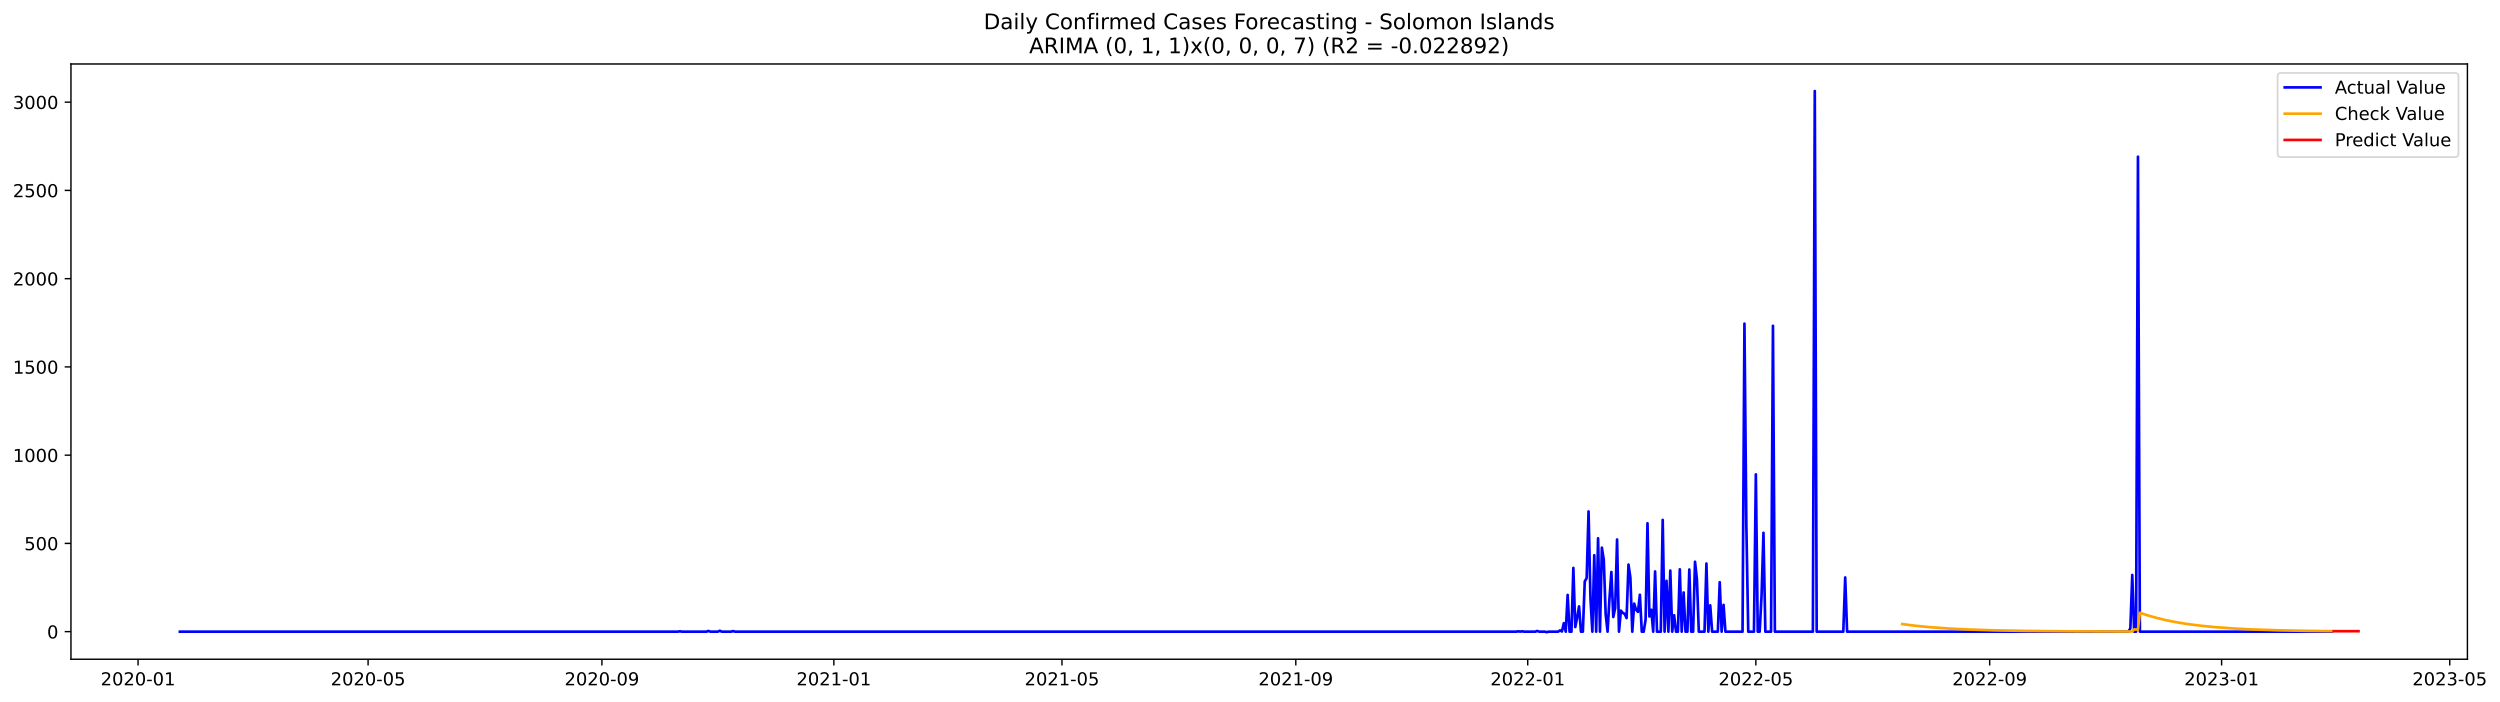
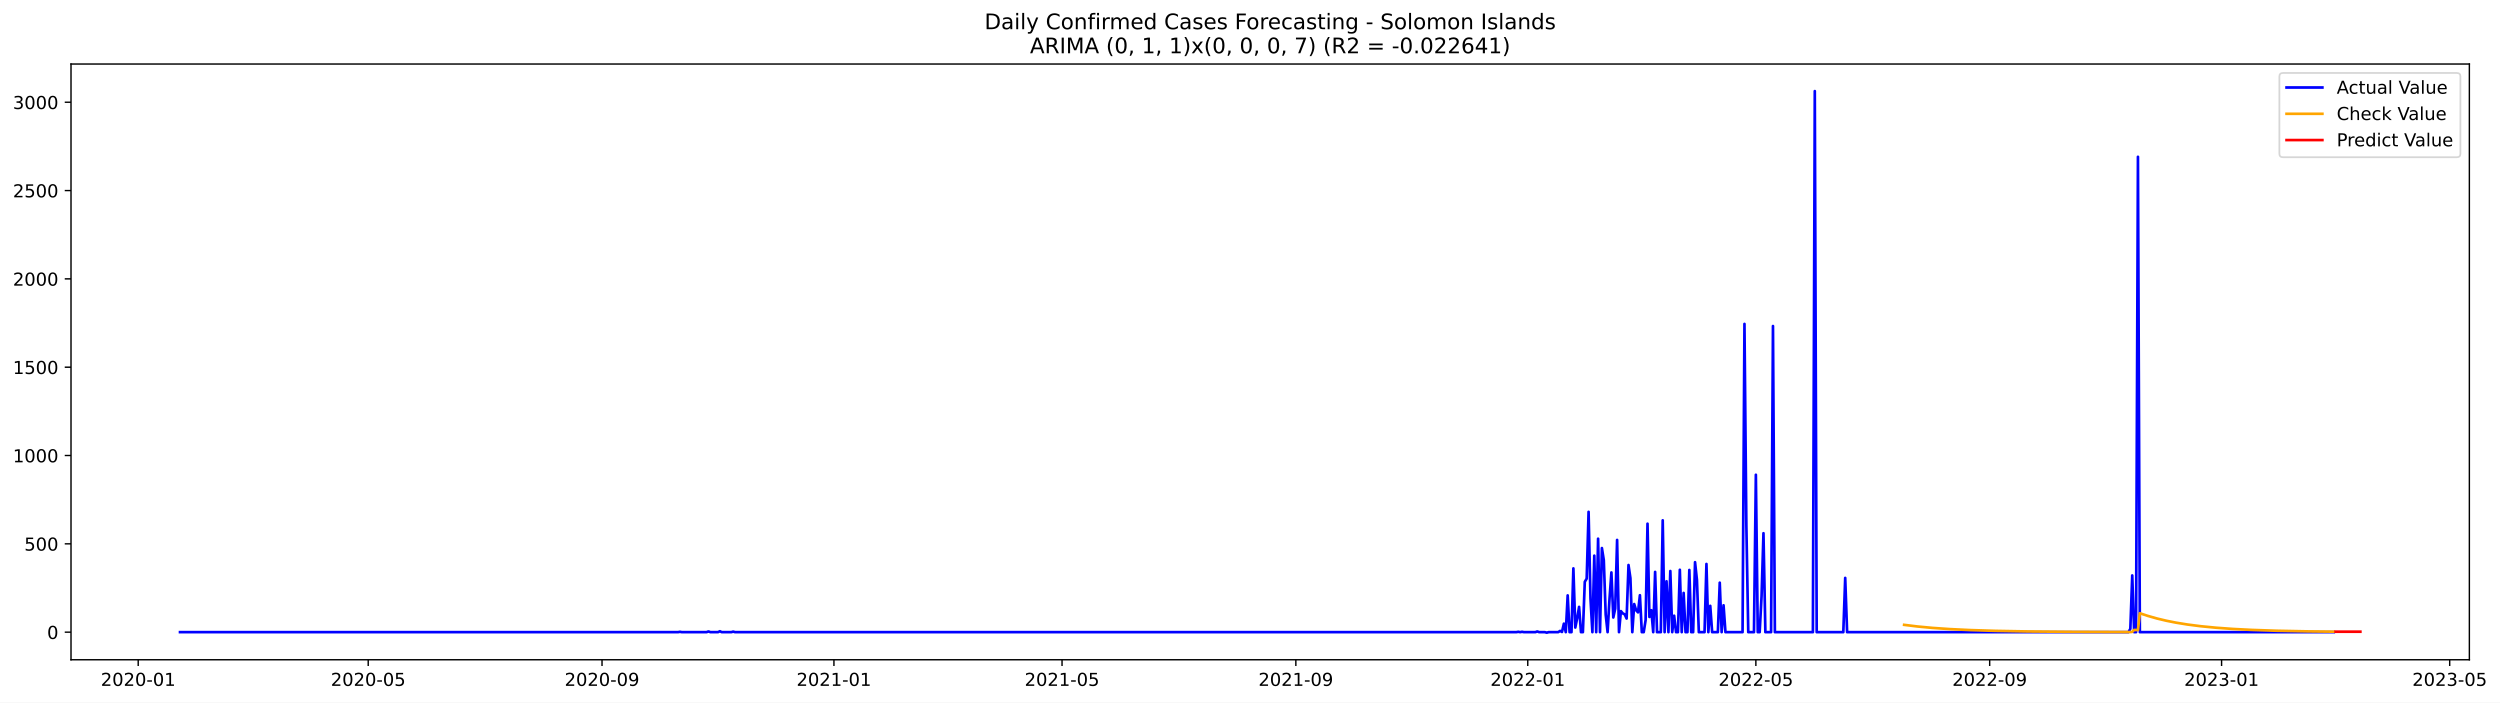
- <svg xmlns="http://www.w3.org/2000/svg" xmlns:xlink="http://www.w3.org/1999/xlink" width="1397.062pt" height="392.274pt" viewBox="0 0 1397.062 392.274" version="1.1">
+ <svg xmlns="http://www.w3.org/2000/svg" xmlns:xlink="http://www.w3.org/1999/xlink" width="1395.956pt" height="392.274pt" viewBox="0 0 1395.956 392.274" version="1.1">
  <defs>
    <style type="text/css">*{stroke-linejoin: round; stroke-linecap: butt}</style>
  </defs>
  <g id="figure_1">
    <g id="patch_1">
-       <path d="M 0 392.274  L 1397.062 392.274  L 1397.062 0  L 0 0  z " style="fill: #ffffff" />
+       <path d="M 0 392.274  L 1395.956 392.274  L 1395.956 0  L 0 0  z " style="fill: #ffffff" />
    </g>
    <g id="axes_1">
      <g id="patch_2">
        <path d="M 39.65 368.396  L 1378.85 368.396  L 1378.85 35.755  L 39.65 35.755  z " style="fill: #ffffff" />
      </g>
      <g id="matplotlib.axis_1">
        <g id="xtick_1">
          <g id="line2d_1">
            <defs>
-               <path id="mc59524f2d1" d="M 0 0  L 0 3.5  " style="stroke: #000000; stroke-width: 0.8" />
+               <path id="m1c6299127b" d="M 0 0  L 0 3.5  " style="stroke: #000000; stroke-width: 0.8" />
            </defs>
            <g>
-               <use xlink:href="#mc59524f2d1" x="77.151" y="368.396" style="stroke: #000000; stroke-width: 0.8" />
+               <use xlink:href="#m1c6299127b" x="77.171" y="368.396" style="stroke: #000000; stroke-width: 0.8" />
            </g>
          </g>
          <g id="text_1">
-             <g transform="translate(56.25959 382.9939)scale(0.1 -0.1)">
+             <g transform="translate(56.27997 382.9939)scale(0.1 -0.1)">
              <defs>
                <path id="DejaVuSans-32" d="M 1228 531  L 3431 531  L 3431 0  L 469 0  L 469 531  Q 828 903 1448 1529  Q 2069 2156 2228 2338  Q 2531 2678 2651 2914  Q 2772 3150 2772 3378  Q 2772 3750 2511 3984  Q 2250 4219 1831 4219  Q 1534 4219 1204 4116  Q 875 4013 500 3803  L 500 4441  Q 881 4594 1212 4672  Q 1544 4750 1819 4750  Q 2544 4750 2975 4387  Q 3406 4025 3406 3419  Q 3406 3131 3298 2873  Q 3191 2616 2906 2266  Q 2828 2175 2409 1742  Q 1991 1309 1228 531  z " transform="scale(0.015625)" />
                <path id="DejaVuSans-30" d="M 2034 4250  Q 1547 4250 1301 3770  Q 1056 3291 1056 2328  Q 1056 1369 1301 889  Q 1547 409 2034 409  Q 2525 409 2770 889  Q 3016 1369 3016 2328  Q 3016 3291 2770 3770  Q 2525 4250 2034 4250  z M 2034 4750  Q 2819 4750 3233 4129  Q 3647 3509 3647 2328  Q 3647 1150 3233 529  Q 2819 -91 2034 -91  Q 1250 -91 836 529  Q 422 1150 422 2328  Q 422 3509 836 4129  Q 1250 4750 2034 4750  z " transform="scale(0.015625)" />
                <path id="DejaVuSans-2d" d="M 313 2009  L 1997 2009  L 1997 1497  L 313 1497  L 313 2009  z " transform="scale(0.015625)" />
                <path id="DejaVuSans-31" d="M 794 531  L 1825 531  L 1825 4091  L 703 3866  L 703 4441  L 1819 4666  L 2450 4666  L 2450 531  L 3481 531  L 3481 0  L 794 0  L 794 531  z " transform="scale(0.015625)" />
              </defs>
              <use xlink:href="#DejaVuSans-32" />
              <use xlink:href="#DejaVuSans-30" x="63.623" />
              <use xlink:href="#DejaVuSans-32" x="127.246" />
              <use xlink:href="#DejaVuSans-30" x="190.869" />
              <use xlink:href="#DejaVuSans-2d" x="254.492" />
              <use xlink:href="#DejaVuSans-30" x="290.576" />
              <use xlink:href="#DejaVuSans-31" x="354.199" />
            </g>
          </g>
        </g>
        <g id="xtick_2">
          <g id="line2d_2">
            <g>
-               <use xlink:href="#mc59524f2d1" x="205.696" y="368.396" style="stroke: #000000; stroke-width: 0.8" />
+               <use xlink:href="#m1c6299127b" x="205.604" y="368.396" style="stroke: #000000; stroke-width: 0.8" />
            </g>
          </g>
          <g id="text_2">
-             <g transform="translate(184.8041 382.9939)scale(0.1 -0.1)">
+             <g transform="translate(184.7124 382.9939)scale(0.1 -0.1)">
              <defs>
                <path id="DejaVuSans-35" d="M 691 4666  L 3169 4666  L 3169 4134  L 1269 4134  L 1269 2991  Q 1406 3038 1543 3061  Q 1681 3084 1819 3084  Q 2600 3084 3056 2656  Q 3513 2228 3513 1497  Q 3513 744 3044 326  Q 2575 -91 1722 -91  Q 1428 -91 1123 -41  Q 819 9 494 109  L 494 744  Q 775 591 1075 516  Q 1375 441 1709 441  Q 2250 441 2565 725  Q 2881 1009 2881 1497  Q 2881 1984 2565 2268  Q 2250 2553 1709 2553  Q 1456 2553 1204 2497  Q 953 2441 691 2322  L 691 4666  z " transform="scale(0.015625)" />
              </defs>
              <use xlink:href="#DejaVuSans-32" />
              <use xlink:href="#DejaVuSans-30" x="63.623" />
              <use xlink:href="#DejaVuSans-32" x="127.246" />
              <use xlink:href="#DejaVuSans-30" x="190.869" />
              <use xlink:href="#DejaVuSans-2d" x="254.492" />
              <use xlink:href="#DejaVuSans-30" x="290.576" />
              <use xlink:href="#DejaVuSans-35" x="354.199" />
            </g>
          </g>
        </g>
        <g id="xtick_3">
          <g id="line2d_3">
            <g>
-               <use xlink:href="#mc59524f2d1" x="336.365" y="368.396" style="stroke: #000000; stroke-width: 0.8" />
+               <use xlink:href="#m1c6299127b" x="336.159" y="368.396" style="stroke: #000000; stroke-width: 0.8" />
            </g>
          </g>
          <g id="text_3">
-             <g transform="translate(315.4733 382.9939)scale(0.1 -0.1)">
+             <g transform="translate(315.2677 382.9939)scale(0.1 -0.1)">
              <defs>
                <path id="DejaVuSans-39" d="M 703 97  L 703 672  Q 941 559 1184 500  Q 1428 441 1663 441  Q 2288 441 2617 861  Q 2947 1281 2994 2138  Q 2813 1869 2534 1725  Q 2256 1581 1919 1581  Q 1219 1581 811 2004  Q 403 2428 403 3163  Q 403 3881 828 4315  Q 1253 4750 1959 4750  Q 2769 4750 3195 4129  Q 3622 3509 3622 2328  Q 3622 1225 3098 567  Q 2575 -91 1691 -91  Q 1453 -91 1209 -44  Q 966 3 703 97  z M 1959 2075  Q 2384 2075 2632 2365  Q 2881 2656 2881 3163  Q 2881 3666 2632 3958  Q 2384 4250 1959 4250  Q 1534 4250 1286 3958  Q 1038 3666 1038 3163  Q 1038 2656 1286 2365  Q 1534 2075 1959 2075  z " transform="scale(0.015625)" />
              </defs>
              <use xlink:href="#DejaVuSans-32" />
              <use xlink:href="#DejaVuSans-30" x="63.623" />
              <use xlink:href="#DejaVuSans-32" x="127.246" />
              <use xlink:href="#DejaVuSans-30" x="190.869" />
              <use xlink:href="#DejaVuSans-2d" x="254.492" />
              <use xlink:href="#DejaVuSans-30" x="290.576" />
              <use xlink:href="#DejaVuSans-39" x="354.199" />
            </g>
          </g>
        </g>
        <g id="xtick_4">
          <g id="line2d_4">
            <g>
-               <use xlink:href="#mc59524f2d1" x="465.972" y="368.396" style="stroke: #000000; stroke-width: 0.8" />
+               <use xlink:href="#m1c6299127b" x="465.653" y="368.396" style="stroke: #000000; stroke-width: 0.8" />
            </g>
          </g>
          <g id="text_4">
-             <g transform="translate(445.0802 382.9939)scale(0.1 -0.1)">
+             <g transform="translate(444.7615 382.9939)scale(0.1 -0.1)">
              <use xlink:href="#DejaVuSans-32" />
              <use xlink:href="#DejaVuSans-30" x="63.623" />
              <use xlink:href="#DejaVuSans-32" x="127.246" />
              <use xlink:href="#DejaVuSans-31" x="190.869" />
              <use xlink:href="#DejaVuSans-2d" x="254.492" />
              <use xlink:href="#DejaVuSans-30" x="290.576" />
              <use xlink:href="#DejaVuSans-31" x="354.199" />
            </g>
          </g>
        </g>
        <g id="xtick_5">
          <g id="line2d_5">
            <g>
-               <use xlink:href="#mc59524f2d1" x="593.454" y="368.396" style="stroke: #000000; stroke-width: 0.8" />
+               <use xlink:href="#m1c6299127b" x="593.024" y="368.396" style="stroke: #000000; stroke-width: 0.8" />
            </g>
          </g>
          <g id="text_5">
-             <g transform="translate(572.5623 382.9939)scale(0.1 -0.1)">
+             <g transform="translate(572.1326 382.9939)scale(0.1 -0.1)">
              <use xlink:href="#DejaVuSans-32" />
              <use xlink:href="#DejaVuSans-30" x="63.623" />
              <use xlink:href="#DejaVuSans-32" x="127.246" />
              <use xlink:href="#DejaVuSans-31" x="190.869" />
              <use xlink:href="#DejaVuSans-2d" x="254.492" />
              <use xlink:href="#DejaVuSans-30" x="290.576" />
              <use xlink:href="#DejaVuSans-35" x="354.199" />
            </g>
          </g>
        </g>
        <g id="xtick_6">
          <g id="line2d_6">
            <g>
-               <use xlink:href="#mc59524f2d1" x="724.123" y="368.396" style="stroke: #000000; stroke-width: 0.8" />
+               <use xlink:href="#m1c6299127b" x="723.579" y="368.396" style="stroke: #000000; stroke-width: 0.8" />
            </g>
          </g>
          <g id="text_6">
-             <g transform="translate(703.2315 382.9939)scale(0.1 -0.1)">
+             <g transform="translate(702.6878 382.9939)scale(0.1 -0.1)">
              <use xlink:href="#DejaVuSans-32" />
              <use xlink:href="#DejaVuSans-30" x="63.623" />
              <use xlink:href="#DejaVuSans-32" x="127.246" />
              <use xlink:href="#DejaVuSans-31" x="190.869" />
              <use xlink:href="#DejaVuSans-2d" x="254.492" />
              <use xlink:href="#DejaVuSans-30" x="290.576" />
              <use xlink:href="#DejaVuSans-39" x="354.199" />
            </g>
          </g>
        </g>
        <g id="xtick_7">
          <g id="line2d_7">
            <g>
-               <use xlink:href="#mc59524f2d1" x="853.73" y="368.396" style="stroke: #000000; stroke-width: 0.8" />
+               <use xlink:href="#m1c6299127b" x="853.073" y="368.396" style="stroke: #000000; stroke-width: 0.8" />
            </g>
          </g>
          <g id="text_7">
-             <g transform="translate(832.8384 382.9939)scale(0.1 -0.1)">
+             <g transform="translate(832.1817 382.9939)scale(0.1 -0.1)">
              <use xlink:href="#DejaVuSans-32" />
              <use xlink:href="#DejaVuSans-30" x="63.623" />
              <use xlink:href="#DejaVuSans-32" x="127.246" />
              <use xlink:href="#DejaVuSans-32" x="190.869" />
              <use xlink:href="#DejaVuSans-2d" x="254.492" />
              <use xlink:href="#DejaVuSans-30" x="290.576" />
              <use xlink:href="#DejaVuSans-31" x="354.199" />
            </g>
          </g>
        </g>
        <g id="xtick_8">
          <g id="line2d_8">
            <g>
-               <use xlink:href="#mc59524f2d1" x="981.212" y="368.396" style="stroke: #000000; stroke-width: 0.8" />
+               <use xlink:href="#m1c6299127b" x="980.444" y="368.396" style="stroke: #000000; stroke-width: 0.8" />
            </g>
          </g>
          <g id="text_8">
-             <g transform="translate(960.3205 382.9939)scale(0.1 -0.1)">
+             <g transform="translate(959.5527 382.9939)scale(0.1 -0.1)">
              <use xlink:href="#DejaVuSans-32" />
              <use xlink:href="#DejaVuSans-30" x="63.623" />
              <use xlink:href="#DejaVuSans-32" x="127.246" />
              <use xlink:href="#DejaVuSans-32" x="190.869" />
              <use xlink:href="#DejaVuSans-2d" x="254.492" />
              <use xlink:href="#DejaVuSans-30" x="290.576" />
              <use xlink:href="#DejaVuSans-35" x="354.199" />
            </g>
          </g>
        </g>
        <g id="xtick_9">
          <g id="line2d_9">
            <g>
-               <use xlink:href="#mc59524f2d1" x="1111.881" y="368.396" style="stroke: #000000; stroke-width: 0.8" />
+               <use xlink:href="#m1c6299127b" x="1110.999" y="368.396" style="stroke: #000000; stroke-width: 0.8" />
            </g>
          </g>
          <g id="text_9">
-             <g transform="translate(1090.99 382.9939)scale(0.1 -0.1)">
+             <g transform="translate(1090.108 382.9939)scale(0.1 -0.1)">
              <use xlink:href="#DejaVuSans-32" />
              <use xlink:href="#DejaVuSans-30" x="63.623" />
              <use xlink:href="#DejaVuSans-32" x="127.246" />
              <use xlink:href="#DejaVuSans-32" x="190.869" />
              <use xlink:href="#DejaVuSans-2d" x="254.492" />
              <use xlink:href="#DejaVuSans-30" x="290.576" />
              <use xlink:href="#DejaVuSans-39" x="354.199" />
            </g>
          </g>
        </g>
        <g id="xtick_10">
          <g id="line2d_10">
            <g>
-               <use xlink:href="#mc59524f2d1" x="1241.488" y="368.396" style="stroke: #000000; stroke-width: 0.8" />
+               <use xlink:href="#m1c6299127b" x="1240.493" y="368.396" style="stroke: #000000; stroke-width: 0.8" />
            </g>
          </g>
          <g id="text_10">
-             <g transform="translate(1220.597 382.9939)scale(0.1 -0.1)">
+             <g transform="translate(1219.602 382.9939)scale(0.1 -0.1)">
              <defs>
                <path id="DejaVuSans-33" d="M 2597 2516  Q 3050 2419 3304 2112  Q 3559 1806 3559 1356  Q 3559 666 3084 287  Q 2609 -91 1734 -91  Q 1441 -91 1130 -33  Q 819 25 488 141  L 488 750  Q 750 597 1062 519  Q 1375 441 1716 441  Q 2309 441 2620 675  Q 2931 909 2931 1356  Q 2931 1769 2642 2001  Q 2353 2234 1838 2234  L 1294 2234  L 1294 2753  L 1863 2753  Q 2328 2753 2575 2939  Q 2822 3125 2822 3475  Q 2822 3834 2567 4026  Q 2313 4219 1838 4219  Q 1578 4219 1281 4162  Q 984 4106 628 3988  L 628 4550  Q 988 4650 1302 4700  Q 1616 4750 1894 4750  Q 2613 4750 3031 4423  Q 3450 4097 3450 3541  Q 3450 3153 3228 2886  Q 3006 2619 2597 2516  z " transform="scale(0.015625)" />
              </defs>
              <use xlink:href="#DejaVuSans-32" />
              <use xlink:href="#DejaVuSans-30" x="63.623" />
              <use xlink:href="#DejaVuSans-32" x="127.246" />
              <use xlink:href="#DejaVuSans-33" x="190.869" />
              <use xlink:href="#DejaVuSans-2d" x="254.492" />
              <use xlink:href="#DejaVuSans-30" x="290.576" />
              <use xlink:href="#DejaVuSans-31" x="354.199" />
            </g>
          </g>
        </g>
        <g id="xtick_11">
          <g id="line2d_11">
            <g>
-               <use xlink:href="#mc59524f2d1" x="1368.97" y="368.396" style="stroke: #000000; stroke-width: 0.8" />
+               <use xlink:href="#m1c6299127b" x="1367.864" y="368.396" style="stroke: #000000; stroke-width: 0.8" />
            </g>
          </g>
          <g id="text_11">
-             <g transform="translate(1348.079 382.9939)scale(0.1 -0.1)">
+             <g transform="translate(1346.973 382.9939)scale(0.1 -0.1)">
              <use xlink:href="#DejaVuSans-32" />
              <use xlink:href="#DejaVuSans-30" x="63.623" />
              <use xlink:href="#DejaVuSans-32" x="127.246" />
              <use xlink:href="#DejaVuSans-33" x="190.869" />
              <use xlink:href="#DejaVuSans-2d" x="254.492" />
              <use xlink:href="#DejaVuSans-30" x="290.576" />
              <use xlink:href="#DejaVuSans-35" x="354.199" />
            </g>
          </g>
        </g>
      </g>
      <g id="matplotlib.axis_2">
        <g id="ytick_1">
          <g id="line2d_12">
            <defs>
-               <path id="m72dc8bb7c4" d="M 0 0  L -3.5 0  " style="stroke: #000000; stroke-width: 0.8" />
+               <path id="md709bc2397" d="M 0 0  L -3.5 0  " style="stroke: #000000; stroke-width: 0.8" />
            </defs>
            <g>
-               <use xlink:href="#m72dc8bb7c4" x="39.65" y="352.98" style="stroke: #000000; stroke-width: 0.8" />
+               <use xlink:href="#md709bc2397" x="39.65" y="352.98" style="stroke: #000000; stroke-width: 0.8" />
            </g>
          </g>
          <g id="text_12">
            <g transform="translate(26.2875 356.7788)scale(0.1 -0.1)">
              <use xlink:href="#DejaVuSans-30" />
            </g>
          </g>
        </g>
        <g id="ytick_2">
          <g id="line2d_13">
            <g>
-               <use xlink:href="#m72dc8bb7c4" x="39.65" y="303.665" style="stroke: #000000; stroke-width: 0.8" />
+               <use xlink:href="#md709bc2397" x="39.65" y="303.665" style="stroke: #000000; stroke-width: 0.8" />
            </g>
          </g>
          <g id="text_13">
            <g transform="translate(13.5625 307.4638)scale(0.1 -0.1)">
              <use xlink:href="#DejaVuSans-35" />
              <use xlink:href="#DejaVuSans-30" x="63.623" />
              <use xlink:href="#DejaVuSans-30" x="127.246" />
            </g>
          </g>
        </g>
        <g id="ytick_3">
          <g id="line2d_14">
            <g>
-               <use xlink:href="#m72dc8bb7c4" x="39.65" y="254.349" style="stroke: #000000; stroke-width: 0.8" />
+               <use xlink:href="#md709bc2397" x="39.65" y="254.349" style="stroke: #000000; stroke-width: 0.8" />
            </g>
          </g>
          <g id="text_14">
            <g transform="translate(7.2 258.1487)scale(0.1 -0.1)">
              <use xlink:href="#DejaVuSans-31" />
              <use xlink:href="#DejaVuSans-30" x="63.623" />
              <use xlink:href="#DejaVuSans-30" x="127.246" />
              <use xlink:href="#DejaVuSans-30" x="190.869" />
            </g>
          </g>
        </g>
        <g id="ytick_4">
          <g id="line2d_15">
            <g>
-               <use xlink:href="#m72dc8bb7c4" x="39.65" y="205.034" style="stroke: #000000; stroke-width: 0.8" />
+               <use xlink:href="#md709bc2397" x="39.65" y="205.034" style="stroke: #000000; stroke-width: 0.8" />
            </g>
          </g>
          <g id="text_15">
            <g transform="translate(7.2 208.8336)scale(0.1 -0.1)">
              <use xlink:href="#DejaVuSans-31" />
              <use xlink:href="#DejaVuSans-35" x="63.623" />
              <use xlink:href="#DejaVuSans-30" x="127.246" />
              <use xlink:href="#DejaVuSans-30" x="190.869" />
            </g>
          </g>
        </g>
        <g id="ytick_5">
          <g id="line2d_16">
            <g>
-               <use xlink:href="#m72dc8bb7c4" x="39.65" y="155.719" style="stroke: #000000; stroke-width: 0.8" />
+               <use xlink:href="#md709bc2397" x="39.65" y="155.719" style="stroke: #000000; stroke-width: 0.8" />
            </g>
          </g>
          <g id="text_16">
            <g transform="translate(7.2 159.5186)scale(0.1 -0.1)">
              <use xlink:href="#DejaVuSans-32" />
              <use xlink:href="#DejaVuSans-30" x="63.623" />
              <use xlink:href="#DejaVuSans-30" x="127.246" />
              <use xlink:href="#DejaVuSans-30" x="190.869" />
            </g>
          </g>
        </g>
        <g id="ytick_6">
          <g id="line2d_17">
            <g>
-               <use xlink:href="#m72dc8bb7c4" x="39.65" y="106.404" style="stroke: #000000; stroke-width: 0.8" />
+               <use xlink:href="#md709bc2397" x="39.65" y="106.404" style="stroke: #000000; stroke-width: 0.8" />
            </g>
          </g>
          <g id="text_17">
            <g transform="translate(7.2 110.2035)scale(0.1 -0.1)">
              <use xlink:href="#DejaVuSans-32" />
              <use xlink:href="#DejaVuSans-35" x="63.623" />
              <use xlink:href="#DejaVuSans-30" x="127.246" />
              <use xlink:href="#DejaVuSans-30" x="190.869" />
            </g>
          </g>
        </g>
        <g id="ytick_7">
          <g id="line2d_18">
            <g>
-               <use xlink:href="#m72dc8bb7c4" x="39.65" y="57.089" style="stroke: #000000; stroke-width: 0.8" />
+               <use xlink:href="#md709bc2397" x="39.65" y="57.089" style="stroke: #000000; stroke-width: 0.8" />
            </g>
          </g>
          <g id="text_18">
            <g transform="translate(7.2 60.88842)scale(0.1 -0.1)">
              <use xlink:href="#DejaVuSans-33" />
              <use xlink:href="#DejaVuSans-30" x="63.623" />
              <use xlink:href="#DejaVuSans-30" x="127.246" />
              <use xlink:href="#DejaVuSans-30" x="190.869" />
            </g>
          </g>
        </g>
      </g>
      <g id="line2d_19">
-         <path d="M 100.523 352.98  L 378.859 352.98  L 379.921 352.782  L 380.983 352.98  L 394.794 352.98  L 395.856 352.585  L 396.919 352.98  L 401.168 352.98  L 402.23 352.486  L 403.293 352.98  L 408.605 352.98  L 409.667 352.684  L 410.729 352.98  L 847.356 352.98  L 848.418 352.782  L 849.48 352.98  L 850.543 352.782  L 851.605 352.98  L 857.979 352.98  L 859.042 352.585  L 860.104 352.98  L 863.291 352.98  L 864.353 353.276  L 865.416 352.98  L 870.727 352.98  L 871.79 352.289  L 872.852 352.881  L 873.914 348.245  L 874.977 352.98  L 876.039 332.465  L 877.101 352.98  L 878.164 352.98  L 879.226 317.374  L 880.289 350.415  L 881.351 345.188  L 882.413 338.875  L 883.476 352.98  L 884.538 352.98  L 885.6 324.87  L 886.663 323.095  L 887.725 285.812  L 888.787 334.24  L 889.85 352.98  L 890.912 310.273  L 891.974 352.98  L 893.037 300.804  L 894.099 352.98  L 895.161 306.032  L 896.224 312.739  L 897.286 343.215  L 898.349 352.98  L 899.411 334.536  L 900.473 319.643  L 901.536 344.793  L 902.598 339.862  L 903.66 301.495  L 904.723 352.98  L 905.785 341.243  L 906.847 342.525  L 907.91 343.018  L 908.972 345.385  L 910.034 315.5  L 911.097 322.799  L 912.159 352.98  L 913.221 337.297  L 914.284 340.749  L 915.346 341.933  L 916.408 332.366  L 917.471 352.98  L 918.533 352.98  L 919.596 346.273  L 920.658 292.421  L 921.72 344.497  L 922.783 340.749  L 923.845 352.98  L 924.907 319.347  L 925.97 352.98  L 928.094 352.98  L 929.157 290.547  L 930.219 352.98  L 931.281 324.574  L 932.344 352.98  L 933.406 318.854  L 934.468 352.98  L 935.531 343.807  L 936.593 352.98  L 937.656 352.98  L 938.718 318.163  L 939.78 352.98  L 940.843 331.084  L 941.905 352.98  L 942.967 352.98  L 944.03 318.262  L 945.092 352.98  L 946.154 352.98  L 947.217 313.922  L 948.279 323.785  L 949.341 352.98  L 952.528 352.98  L 953.591 314.908  L 954.653 352.98  L 955.715 338.284  L 956.778 352.98  L 959.965 352.98  L 961.027 325.363  L 962.09 352.98  L 963.152 337.988  L 964.214 352.98  L 973.775 352.98  L 974.838 180.87  L 975.9 293.407  L 976.963 352.98  L 980.15 352.98  L 981.212 265.1  L 982.274 352.98  L 983.337 352.98  L 984.399 332.859  L 985.461 297.747  L 986.524 352.98  L 989.711 352.98  L 990.773 182.054  L 991.835 352.98  L 1013.082 352.98  L 1014.145 50.876  L 1015.207 352.98  L 1030.08 352.98  L 1031.142 322.7  L 1032.205 352.98  L 1189.433 352.98  L 1190.495 351.106  L 1191.557 321.319  L 1192.62 352.98  L 1193.682 352.98  L 1194.745 87.566  L 1195.807 352.98  L 1303.104 352.98  L 1303.104 352.98  " clip-path="url(#p3971e396db)" style="fill: none; stroke: #0000ff; stroke-width: 1.5; stroke-linecap: square" />
+         <path d="M 100.523 352.98  L 378.616 352.98  L 379.678 352.782  L 380.739 352.98  L 394.537 352.98  L 395.599 352.585  L 396.66 352.98  L 400.906 352.98  L 401.967 352.486  L 403.029 352.98  L 408.336 352.98  L 409.397 352.684  L 410.459 352.98  L 846.705 352.98  L 847.766 352.782  L 848.827 352.98  L 849.889 352.782  L 850.95 352.98  L 857.319 352.98  L 858.38 352.585  L 859.442 352.98  L 862.626 352.98  L 863.687 353.276  L 864.749 352.98  L 870.056 352.98  L 871.117 352.289  L 872.179 352.881  L 873.24 348.245  L 874.302 352.98  L 875.363 332.465  L 876.424 352.98  L 877.486 352.98  L 878.547 317.374  L 879.609 350.415  L 880.67 345.188  L 881.732 338.875  L 882.793 352.98  L 883.854 352.98  L 884.916 324.87  L 885.977 323.095  L 887.039 285.812  L 888.1 334.24  L 889.162 352.98  L 890.223 310.273  L 891.284 352.98  L 892.346 300.804  L 893.407 352.98  L 894.469 306.032  L 895.53 312.739  L 896.592 343.215  L 897.653 352.98  L 898.714 334.536  L 899.776 319.643  L 900.837 344.793  L 901.899 339.862  L 902.96 301.495  L 904.021 352.98  L 905.083 341.243  L 906.144 342.525  L 907.206 343.018  L 908.267 345.385  L 909.329 315.5  L 910.39 322.799  L 911.451 352.98  L 912.513 337.297  L 913.574 340.749  L 914.636 341.933  L 915.697 332.366  L 916.759 352.98  L 917.82 352.98  L 918.881 346.273  L 919.943 292.421  L 921.004 344.497  L 922.066 340.749  L 923.127 352.98  L 924.189 319.347  L 925.25 352.98  L 927.373 352.98  L 928.434 290.547  L 929.496 352.98  L 930.557 324.574  L 931.619 352.98  L 932.68 318.854  L 933.741 352.98  L 934.803 343.807  L 935.864 352.98  L 936.926 352.98  L 937.987 318.163  L 939.049 352.98  L 940.11 331.084  L 941.171 352.98  L 942.233 352.98  L 943.294 318.262  L 944.356 352.98  L 945.417 352.98  L 946.479 313.922  L 947.54 323.785  L 948.601 352.98  L 951.786 352.98  L 952.847 314.908  L 953.908 352.98  L 954.97 338.284  L 956.031 352.98  L 959.216 352.98  L 960.277 325.363  L 961.338 352.98  L 962.4 337.988  L 963.461 352.98  L 973.014 352.98  L 974.076 180.87  L 975.137 293.407  L 976.198 352.98  L 979.383 352.98  L 980.444 265.1  L 981.506 352.98  L 982.567 352.98  L 983.628 332.859  L 984.69 297.747  L 985.751 352.98  L 988.936 352.98  L 989.997 182.054  L 991.058 352.98  L 1012.287 352.98  L 1013.348 50.876  L 1014.41 352.98  L 1029.27 352.98  L 1030.331 322.7  L 1031.393 352.98  L 1188.483 352.98  L 1189.545 351.106  L 1190.606 321.319  L 1191.668 352.98  L 1192.729 352.98  L 1193.791 87.566  L 1194.852 352.98  L 1303.117 352.98  L 1303.117 352.98  " clip-path="url(#pf8bf0ba0e4)" style="fill: none; stroke: #0000ff; stroke-width: 1.5; stroke-linecap: square" />
      </g>
      <g id="line2d_20">
-         <path d="M 1063.013 348.753  L 1070.449 349.7  L 1078.948 350.525  L 1088.509 351.208  L 1100.195 351.791  L 1114.006 352.237  L 1132.066 352.579  L 1157.562 352.812  L 1190.495 352.925  L 1191.557 352.86  L 1192.62 351.738  L 1194.745 351.825  L 1195.807 342.42  L 1200.056 343.845  L 1205.368 345.359  L 1210.68 346.622  L 1215.992 347.675  L 1222.366 348.712  L 1229.802 349.668  L 1238.301 350.501  L 1247.862 351.191  L 1258.486 351.735  L 1272.296 352.202  L 1289.294 352.544  L 1303.104 352.708  L 1303.104 352.708  " clip-path="url(#p3971e396db)" style="fill: none; stroke: #ffa500; stroke-width: 1.5; stroke-linecap: square" />
+         <path d="M 1063.235 348.903  L 1070.665 349.817  L 1079.157 350.613  L 1088.709 351.271  L 1100.385 351.833  L 1114.184 352.264  L 1132.228 352.593  L 1157.702 352.818  L 1189.545 352.925  L 1190.606 352.86  L 1191.668 351.738  L 1193.791 351.825  L 1194.852 342.42  L 1199.098 343.845  L 1204.405 345.359  L 1209.712 346.622  L 1215.019 347.675  L 1221.388 348.712  L 1228.818 349.668  L 1237.309 350.501  L 1246.862 351.191  L 1257.476 351.735  L 1271.275 352.202  L 1288.257 352.544  L 1303.117 352.718  L 1303.117 352.718  " clip-path="url(#pf8bf0ba0e4)" style="fill: none; stroke: #ffa500; stroke-width: 1.5; stroke-linecap: square" />
      </g>
      <g id="line2d_21">
-         <path d="M 1304.167 352.718  L 1305.229 352.718  L 1306.291 352.718  L 1307.354 352.718  L 1308.416 352.718  L 1309.478 352.718  L 1310.541 352.718  L 1311.603 352.718  L 1312.666 352.718  L 1313.728 352.718  L 1314.79 352.718  L 1315.853 352.718  L 1316.915 352.718  L 1317.977 352.718  " clip-path="url(#p3971e396db)" style="fill: none; stroke: #ff0000; stroke-width: 1.5; stroke-linecap: square" />
+         <path d="M 1304.179 352.727  L 1305.24 352.727  L 1306.302 352.727  L 1307.363 352.727  L 1308.424 352.727  L 1309.486 352.727  L 1310.547 352.727  L 1311.609 352.727  L 1312.67 352.727  L 1313.732 352.727  L 1314.793 352.727  L 1315.854 352.727  L 1316.916 352.727  L 1317.977 352.727  " clip-path="url(#pf8bf0ba0e4)" style="fill: none; stroke: #ff0000; stroke-width: 1.5; stroke-linecap: square" />
      </g>
      <g id="patch_3">
        <path d="M 39.65 368.396  L 39.65 35.755  " style="fill: none; stroke: #000000; stroke-width: 0.8; stroke-linejoin: miter; stroke-linecap: square" />
      </g>
      <g id="patch_4">
        <path d="M 1378.85 368.396  L 1378.85 35.755  " style="fill: none; stroke: #000000; stroke-width: 0.8; stroke-linejoin: miter; stroke-linecap: square" />
      </g>
      <g id="patch_5">
        <path d="M 39.65 368.396  L 1378.85 368.396  " style="fill: none; stroke: #000000; stroke-width: 0.8; stroke-linejoin: miter; stroke-linecap: square" />
      </g>
      <g id="patch_6">
        <path d="M 39.65 35.755  L 1378.85 35.755  " style="fill: none; stroke: #000000; stroke-width: 0.8; stroke-linejoin: miter; stroke-linecap: square" />
      </g>
      <g id="text_19">
        <g transform="translate(549.7297 16.31812)scale(0.12 -0.12)">
          <defs>
            <path id="DejaVuSans-44" d="M 1259 4147  L 1259 519  L 2022 519  Q 2988 519 3436 956  Q 3884 1394 3884 2338  Q 3884 3275 3436 3711  Q 2988 4147 2022 4147  L 1259 4147  z M 628 4666  L 1925 4666  Q 3281 4666 3915 4102  Q 4550 3538 4550 2338  Q 4550 1131 3912 565  Q 3275 0 1925 0  L 628 0  L 628 4666  z " transform="scale(0.015625)" />
            <path id="DejaVuSans-61" d="M 2194 1759  Q 1497 1759 1228 1600  Q 959 1441 959 1056  Q 959 750 1161 570  Q 1363 391 1709 391  Q 2188 391 2477 730  Q 2766 1069 2766 1631  L 2766 1759  L 2194 1759  z M 3341 1997  L 3341 0  L 2766 0  L 2766 531  Q 2569 213 2275 61  Q 1981 -91 1556 -91  Q 1019 -91 701 211  Q 384 513 384 1019  Q 384 1609 779 1909  Q 1175 2209 1959 2209  L 2766 2209  L 2766 2266  Q 2766 2663 2505 2880  Q 2244 3097 1772 3097  Q 1472 3097 1187 3025  Q 903 2953 641 2809  L 641 3341  Q 956 3463 1253 3523  Q 1550 3584 1831 3584  Q 2591 3584 2966 3190  Q 3341 2797 3341 1997  z " transform="scale(0.015625)" />
            <path id="DejaVuSans-69" d="M 603 3500  L 1178 3500  L 1178 0  L 603 0  L 603 3500  z M 603 4863  L 1178 4863  L 1178 4134  L 603 4134  L 603 4863  z " transform="scale(0.015625)" />
            <path id="DejaVuSans-6c" d="M 603 4863  L 1178 4863  L 1178 0  L 603 0  L 603 4863  z " transform="scale(0.015625)" />
            <path id="DejaVuSans-79" d="M 2059 -325  Q 1816 -950 1584 -1140  Q 1353 -1331 966 -1331  L 506 -1331  L 506 -850  L 844 -850  Q 1081 -850 1212 -737  Q 1344 -625 1503 -206  L 1606 56  L 191 3500  L 800 3500  L 1894 763  L 2988 3500  L 3597 3500  L 2059 -325  z " transform="scale(0.015625)" />
            <path id="DejaVuSans-20" transform="scale(0.015625)" />
            <path id="DejaVuSans-43" d="M 4122 4306  L 4122 3641  Q 3803 3938 3442 4084  Q 3081 4231 2675 4231  Q 1875 4231 1450 3742  Q 1025 3253 1025 2328  Q 1025 1406 1450 917  Q 1875 428 2675 428  Q 3081 428 3442 575  Q 3803 722 4122 1019  L 4122 359  Q 3791 134 3420 21  Q 3050 -91 2638 -91  Q 1578 -91 968 557  Q 359 1206 359 2328  Q 359 3453 968 4101  Q 1578 4750 2638 4750  Q 3056 4750 3426 4639  Q 3797 4528 4122 4306  z " transform="scale(0.015625)" />
            <path id="DejaVuSans-6f" d="M 1959 3097  Q 1497 3097 1228 2736  Q 959 2375 959 1747  Q 959 1119 1226 758  Q 1494 397 1959 397  Q 2419 397 2687 759  Q 2956 1122 2956 1747  Q 2956 2369 2687 2733  Q 2419 3097 1959 3097  z M 1959 3584  Q 2709 3584 3137 3096  Q 3566 2609 3566 1747  Q 3566 888 3137 398  Q 2709 -91 1959 -91  Q 1206 -91 779 398  Q 353 888 353 1747  Q 353 2609 779 3096  Q 1206 3584 1959 3584  z " transform="scale(0.015625)" />
            <path id="DejaVuSans-6e" d="M 3513 2113  L 3513 0  L 2938 0  L 2938 2094  Q 2938 2591 2744 2837  Q 2550 3084 2163 3084  Q 1697 3084 1428 2787  Q 1159 2491 1159 1978  L 1159 0  L 581 0  L 581 3500  L 1159 3500  L 1159 2956  Q 1366 3272 1645 3428  Q 1925 3584 2291 3584  Q 2894 3584 3203 3211  Q 3513 2838 3513 2113  z " transform="scale(0.015625)" />
            <path id="DejaVuSans-66" d="M 2375 4863  L 2375 4384  L 1825 4384  Q 1516 4384 1395 4259  Q 1275 4134 1275 3809  L 1275 3500  L 2222 3500  L 2222 3053  L 1275 3053  L 1275 0  L 697 0  L 697 3053  L 147 3053  L 147 3500  L 697 3500  L 697 3744  Q 697 4328 969 4595  Q 1241 4863 1831 4863  L 2375 4863  z " transform="scale(0.015625)" />
            <path id="DejaVuSans-72" d="M 2631 2963  Q 2534 3019 2420 3045  Q 2306 3072 2169 3072  Q 1681 3072 1420 2755  Q 1159 2438 1159 1844  L 1159 0  L 581 0  L 581 3500  L 1159 3500  L 1159 2956  Q 1341 3275 1631 3429  Q 1922 3584 2338 3584  Q 2397 3584 2469 3576  Q 2541 3569 2628 3553  L 2631 2963  z " transform="scale(0.015625)" />
            <path id="DejaVuSans-6d" d="M 3328 2828  Q 3544 3216 3844 3400  Q 4144 3584 4550 3584  Q 5097 3584 5394 3201  Q 5691 2819 5691 2113  L 5691 0  L 5113 0  L 5113 2094  Q 5113 2597 4934 2840  Q 4756 3084 4391 3084  Q 3944 3084 3684 2787  Q 3425 2491 3425 1978  L 3425 0  L 2847 0  L 2847 2094  Q 2847 2600 2669 2842  Q 2491 3084 2119 3084  Q 1678 3084 1418 2786  Q 1159 2488 1159 1978  L 1159 0  L 581 0  L 581 3500  L 1159 3500  L 1159 2956  Q 1356 3278 1631 3431  Q 1906 3584 2284 3584  Q 2666 3584 2933 3390  Q 3200 3197 3328 2828  z " transform="scale(0.015625)" />
            <path id="DejaVuSans-65" d="M 3597 1894  L 3597 1613  L 953 1613  Q 991 1019 1311 708  Q 1631 397 2203 397  Q 2534 397 2845 478  Q 3156 559 3463 722  L 3463 178  Q 3153 47 2828 -22  Q 2503 -91 2169 -91  Q 1331 -91 842 396  Q 353 884 353 1716  Q 353 2575 817 3079  Q 1281 3584 2069 3584  Q 2775 3584 3186 3129  Q 3597 2675 3597 1894  z M 3022 2063  Q 3016 2534 2758 2815  Q 2500 3097 2075 3097  Q 1594 3097 1305 2825  Q 1016 2553 972 2059  L 3022 2063  z " transform="scale(0.015625)" />
            <path id="DejaVuSans-64" d="M 2906 2969  L 2906 4863  L 3481 4863  L 3481 0  L 2906 0  L 2906 525  Q 2725 213 2448 61  Q 2172 -91 1784 -91  Q 1150 -91 751 415  Q 353 922 353 1747  Q 353 2572 751 3078  Q 1150 3584 1784 3584  Q 2172 3584 2448 3432  Q 2725 3281 2906 2969  z M 947 1747  Q 947 1113 1208 752  Q 1469 391 1925 391  Q 2381 391 2643 752  Q 2906 1113 2906 1747  Q 2906 2381 2643 2742  Q 2381 3103 1925 3103  Q 1469 3103 1208 2742  Q 947 2381 947 1747  z " transform="scale(0.015625)" />
            <path id="DejaVuSans-73" d="M 2834 3397  L 2834 2853  Q 2591 2978 2328 3040  Q 2066 3103 1784 3103  Q 1356 3103 1142 2972  Q 928 2841 928 2578  Q 928 2378 1081 2264  Q 1234 2150 1697 2047  L 1894 2003  Q 2506 1872 2764 1633  Q 3022 1394 3022 966  Q 3022 478 2636 193  Q 2250 -91 1575 -91  Q 1294 -91 989 -36  Q 684 19 347 128  L 347 722  Q 666 556 975 473  Q 1284 391 1588 391  Q 1994 391 2212 530  Q 2431 669 2431 922  Q 2431 1156 2273 1281  Q 2116 1406 1581 1522  L 1381 1569  Q 847 1681 609 1914  Q 372 2147 372 2553  Q 372 3047 722 3315  Q 1072 3584 1716 3584  Q 2034 3584 2315 3537  Q 2597 3491 2834 3397  z " transform="scale(0.015625)" />
            <path id="DejaVuSans-46" d="M 628 4666  L 3309 4666  L 3309 4134  L 1259 4134  L 1259 2759  L 3109 2759  L 3109 2228  L 1259 2228  L 1259 0  L 628 0  L 628 4666  z " transform="scale(0.015625)" />
            <path id="DejaVuSans-63" d="M 3122 3366  L 3122 2828  Q 2878 2963 2633 3030  Q 2388 3097 2138 3097  Q 1578 3097 1268 2742  Q 959 2388 959 1747  Q 959 1106 1268 751  Q 1578 397 2138 397  Q 2388 397 2633 464  Q 2878 531 3122 666  L 3122 134  Q 2881 22 2623 -34  Q 2366 -91 2075 -91  Q 1284 -91 818 406  Q 353 903 353 1747  Q 353 2603 823 3093  Q 1294 3584 2113 3584  Q 2378 3584 2631 3529  Q 2884 3475 3122 3366  z " transform="scale(0.015625)" />
            <path id="DejaVuSans-74" d="M 1172 4494  L 1172 3500  L 2356 3500  L 2356 3053  L 1172 3053  L 1172 1153  Q 1172 725 1289 603  Q 1406 481 1766 481  L 2356 481  L 2356 0  L 1766 0  Q 1100 0 847 248  Q 594 497 594 1153  L 594 3053  L 172 3053  L 172 3500  L 594 3500  L 594 4494  L 1172 4494  z " transform="scale(0.015625)" />
            <path id="DejaVuSans-67" d="M 2906 1791  Q 2906 2416 2648 2759  Q 2391 3103 1925 3103  Q 1463 3103 1205 2759  Q 947 2416 947 1791  Q 947 1169 1205 825  Q 1463 481 1925 481  Q 2391 481 2648 825  Q 2906 1169 2906 1791  z M 3481 434  Q 3481 -459 3084 -895  Q 2688 -1331 1869 -1331  Q 1566 -1331 1297 -1286  Q 1028 -1241 775 -1147  L 775 -588  Q 1028 -725 1275 -790  Q 1522 -856 1778 -856  Q 2344 -856 2625 -561  Q 2906 -266 2906 331  L 2906 616  Q 2728 306 2450 153  Q 2172 0 1784 0  Q 1141 0 747 490  Q 353 981 353 1791  Q 353 2603 747 3093  Q 1141 3584 1784 3584  Q 2172 3584 2450 3431  Q 2728 3278 2906 2969  L 2906 3500  L 3481 3500  L 3481 434  z " transform="scale(0.015625)" />
            <path id="DejaVuSans-53" d="M 3425 4513  L 3425 3897  Q 3066 4069 2747 4153  Q 2428 4238 2131 4238  Q 1616 4238 1336 4038  Q 1056 3838 1056 3469  Q 1056 3159 1242 3001  Q 1428 2844 1947 2747  L 2328 2669  Q 3034 2534 3370 2195  Q 3706 1856 3706 1288  Q 3706 609 3251 259  Q 2797 -91 1919 -91  Q 1588 -91 1214 -16  Q 841 59 441 206  L 441 856  Q 825 641 1194 531  Q 1563 422 1919 422  Q 2459 422 2753 634  Q 3047 847 3047 1241  Q 3047 1584 2836 1778  Q 2625 1972 2144 2069  L 1759 2144  Q 1053 2284 737 2584  Q 422 2884 422 3419  Q 422 4038 858 4394  Q 1294 4750 2059 4750  Q 2388 4750 2728 4690  Q 3069 4631 3425 4513  z " transform="scale(0.015625)" />
            <path id="DejaVuSans-49" d="M 628 4666  L 1259 4666  L 1259 0  L 628 0  L 628 4666  z " transform="scale(0.015625)" />
          </defs>
          <use xlink:href="#DejaVuSans-44" />
          <use xlink:href="#DejaVuSans-61" x="77.002" />
          <use xlink:href="#DejaVuSans-69" x="138.281" />
          <use xlink:href="#DejaVuSans-6c" x="166.064" />
          <use xlink:href="#DejaVuSans-79" x="193.848" />
          <use xlink:href="#DejaVuSans-20" x="253.027" />
          <use xlink:href="#DejaVuSans-43" x="284.814" />
          <use xlink:href="#DejaVuSans-6f" x="354.639" />
          <use xlink:href="#DejaVuSans-6e" x="415.82" />
          <use xlink:href="#DejaVuSans-66" x="479.199" />
          <use xlink:href="#DejaVuSans-69" x="514.404" />
          <use xlink:href="#DejaVuSans-72" x="542.188" />
          <use xlink:href="#DejaVuSans-6d" x="581.551" />
          <use xlink:href="#DejaVuSans-65" x="678.963" />
          <use xlink:href="#DejaVuSans-64" x="740.486" />
          <use xlink:href="#DejaVuSans-20" x="803.963" />
          <use xlink:href="#DejaVuSans-43" x="835.75" />
          <use xlink:href="#DejaVuSans-61" x="905.574" />
          <use xlink:href="#DejaVuSans-73" x="966.854" />
          <use xlink:href="#DejaVuSans-65" x="1018.953" />
          <use xlink:href="#DejaVuSans-73" x="1080.477" />
          <use xlink:href="#DejaVuSans-20" x="1132.576" />
          <use xlink:href="#DejaVuSans-46" x="1164.363" />
          <use xlink:href="#DejaVuSans-6f" x="1218.258" />
          <use xlink:href="#DejaVuSans-72" x="1279.439" />
          <use xlink:href="#DejaVuSans-65" x="1318.303" />
          <use xlink:href="#DejaVuSans-63" x="1379.826" />
          <use xlink:href="#DejaVuSans-61" x="1434.807" />
          <use xlink:href="#DejaVuSans-73" x="1496.086" />
          <use xlink:href="#DejaVuSans-74" x="1548.186" />
          <use xlink:href="#DejaVuSans-69" x="1587.395" />
          <use xlink:href="#DejaVuSans-6e" x="1615.178" />
          <use xlink:href="#DejaVuSans-67" x="1678.557" />
          <use xlink:href="#DejaVuSans-20" x="1742.033" />
          <use xlink:href="#DejaVuSans-2d" x="1773.82" />
          <use xlink:href="#DejaVuSans-20" x="1809.904" />
          <use xlink:href="#DejaVuSans-53" x="1841.691" />
          <use xlink:href="#DejaVuSans-6f" x="1905.168" />
          <use xlink:href="#DejaVuSans-6c" x="1966.35" />
          <use xlink:href="#DejaVuSans-6f" x="1994.133" />
          <use xlink:href="#DejaVuSans-6d" x="2055.314" />
          <use xlink:href="#DejaVuSans-6f" x="2152.727" />
          <use xlink:href="#DejaVuSans-6e" x="2213.908" />
          <use xlink:href="#DejaVuSans-20" x="2277.287" />
          <use xlink:href="#DejaVuSans-49" x="2309.074" />
          <use xlink:href="#DejaVuSans-73" x="2338.566" />
          <use xlink:href="#DejaVuSans-6c" x="2390.666" />
          <use xlink:href="#DejaVuSans-61" x="2418.449" />
          <use xlink:href="#DejaVuSans-6e" x="2479.729" />
          <use xlink:href="#DejaVuSans-64" x="2543.107" />
          <use xlink:href="#DejaVuSans-73" x="2606.584" />
        </g>
        <g transform="translate(575.1013 29.7555)scale(0.12 -0.12)">
          <defs>
            <path id="DejaVuSans-41" d="M 2188 4044  L 1331 1722  L 3047 1722  L 2188 4044  z M 1831 4666  L 2547 4666  L 4325 0  L 3669 0  L 3244 1197  L 1141 1197  L 716 0  L 50 0  L 1831 4666  z " transform="scale(0.015625)" />
            <path id="DejaVuSans-52" d="M 2841 2188  Q 3044 2119 3236 1894  Q 3428 1669 3622 1275  L 4263 0  L 3584 0  L 2988 1197  Q 2756 1666 2539 1819  Q 2322 1972 1947 1972  L 1259 1972  L 1259 0  L 628 0  L 628 4666  L 2053 4666  Q 2853 4666 3247 4331  Q 3641 3997 3641 3322  Q 3641 2881 3436 2590  Q 3231 2300 2841 2188  z M 1259 4147  L 1259 2491  L 2053 2491  Q 2509 2491 2742 2702  Q 2975 2913 2975 3322  Q 2975 3731 2742 3939  Q 2509 4147 2053 4147  L 1259 4147  z " transform="scale(0.015625)" />
            <path id="DejaVuSans-4d" d="M 628 4666  L 1569 4666  L 2759 1491  L 3956 4666  L 4897 4666  L 4897 0  L 4281 0  L 4281 4097  L 3078 897  L 2444 897  L 1241 4097  L 1241 0  L 628 0  L 628 4666  z " transform="scale(0.015625)" />
            <path id="DejaVuSans-28" d="M 1984 4856  Q 1566 4138 1362 3434  Q 1159 2731 1159 2009  Q 1159 1288 1364 580  Q 1569 -128 1984 -844  L 1484 -844  Q 1016 -109 783 600  Q 550 1309 550 2009  Q 550 2706 781 3412  Q 1013 4119 1484 4856  L 1984 4856  z " transform="scale(0.015625)" />
            <path id="DejaVuSans-2c" d="M 750 794  L 1409 794  L 1409 256  L 897 -744  L 494 -744  L 750 256  L 750 794  z " transform="scale(0.015625)" />
            <path id="DejaVuSans-29" d="M 513 4856  L 1013 4856  Q 1481 4119 1714 3412  Q 1947 2706 1947 2009  Q 1947 1309 1714 600  Q 1481 -109 1013 -844  L 513 -844  Q 928 -128 1133 580  Q 1338 1288 1338 2009  Q 1338 2731 1133 3434  Q 928 4138 513 4856  z " transform="scale(0.015625)" />
            <path id="DejaVuSans-78" d="M 3513 3500  L 2247 1797  L 3578 0  L 2900 0  L 1881 1375  L 863 0  L 184 0  L 1544 1831  L 300 3500  L 978 3500  L 1906 2253  L 2834 3500  L 3513 3500  z " transform="scale(0.015625)" />
            <path id="DejaVuSans-37" d="M 525 4666  L 3525 4666  L 3525 4397  L 1831 0  L 1172 0  L 2766 4134  L 525 4134  L 525 4666  z " transform="scale(0.015625)" />
            <path id="DejaVuSans-3d" d="M 678 2906  L 4684 2906  L 4684 2381  L 678 2381  L 678 2906  z M 678 1631  L 4684 1631  L 4684 1100  L 678 1100  L 678 1631  z " transform="scale(0.015625)" />
            <path id="DejaVuSans-2e" d="M 684 794  L 1344 794  L 1344 0  L 684 0  L 684 794  z " transform="scale(0.015625)" />
-             <path id="DejaVuSans-38" d="M 2034 2216  Q 1584 2216 1326 1975  Q 1069 1734 1069 1313  Q 1069 891 1326 650  Q 1584 409 2034 409  Q 2484 409 2743 651  Q 3003 894 3003 1313  Q 3003 1734 2745 1975  Q 2488 2216 2034 2216  z M 1403 2484  Q 997 2584 770 2862  Q 544 3141 544 3541  Q 544 4100 942 4425  Q 1341 4750 2034 4750  Q 2731 4750 3128 4425  Q 3525 4100 3525 3541  Q 3525 3141 3298 2862  Q 3072 2584 2669 2484  Q 3125 2378 3379 2068  Q 3634 1759 3634 1313  Q 3634 634 3220 271  Q 2806 -91 2034 -91  Q 1263 -91 848 271  Q 434 634 434 1313  Q 434 1759 690 2068  Q 947 2378 1403 2484  z M 1172 3481  Q 1172 3119 1398 2916  Q 1625 2713 2034 2713  Q 2441 2713 2670 2916  Q 2900 3119 2900 3481  Q 2900 3844 2670 4047  Q 2441 4250 2034 4250  Q 1625 4250 1398 4047  Q 1172 3844 1172 3481  z " transform="scale(0.015625)" />
+             <path id="DejaVuSans-36" d="M 2113 2584  Q 1688 2584 1439 2293  Q 1191 2003 1191 1497  Q 1191 994 1439 701  Q 1688 409 2113 409  Q 2538 409 2786 701  Q 3034 994 3034 1497  Q 3034 2003 2786 2293  Q 2538 2584 2113 2584  z M 3366 4563  L 3366 3988  Q 3128 4100 2886 4159  Q 2644 4219 2406 4219  Q 1781 4219 1451 3797  Q 1122 3375 1075 2522  Q 1259 2794 1537 2939  Q 1816 3084 2150 3084  Q 2853 3084 3261 2657  Q 3669 2231 3669 1497  Q 3669 778 3244 343  Q 2819 -91 2113 -91  Q 1303 -91 875 529  Q 447 1150 447 2328  Q 447 3434 972 4092  Q 1497 4750 2381 4750  Q 2619 4750 2861 4703  Q 3103 4656 3366 4563  z " transform="scale(0.015625)" />
+             <path id="DejaVuSans-34" d="M 2419 4116  L 825 1625  L 2419 1625  L 2419 4116  z M 2253 4666  L 3047 4666  L 3047 1625  L 3713 1625  L 3713 1100  L 3047 1100  L 3047 0  L 2419 0  L 2419 1100  L 313 1100  L 313 1709  L 2253 4666  z " transform="scale(0.015625)" />
          </defs>
          <use xlink:href="#DejaVuSans-41" />
          <use xlink:href="#DejaVuSans-52" x="68.408" />
          <use xlink:href="#DejaVuSans-49" x="137.891" />
          <use xlink:href="#DejaVuSans-4d" x="167.383" />
          <use xlink:href="#DejaVuSans-41" x="253.662" />
          <use xlink:href="#DejaVuSans-20" x="322.07" />
          <use xlink:href="#DejaVuSans-28" x="353.857" />
          <use xlink:href="#DejaVuSans-30" x="392.871" />
          <use xlink:href="#DejaVuSans-2c" x="456.494" />
          <use xlink:href="#DejaVuSans-20" x="488.281" />
          <use xlink:href="#DejaVuSans-31" x="520.068" />
          <use xlink:href="#DejaVuSans-2c" x="583.691" />
          <use xlink:href="#DejaVuSans-20" x="615.479" />
          <use xlink:href="#DejaVuSans-31" x="647.266" />
          <use xlink:href="#DejaVuSans-29" x="710.889" />
          <use xlink:href="#DejaVuSans-78" x="749.902" />
          <use xlink:href="#DejaVuSans-28" x="809.082" />
          <use xlink:href="#DejaVuSans-30" x="848.096" />
          <use xlink:href="#DejaVuSans-2c" x="911.719" />
          <use xlink:href="#DejaVuSans-20" x="943.506" />
          <use xlink:href="#DejaVuSans-30" x="975.293" />
          <use xlink:href="#DejaVuSans-2c" x="1038.916" />
          <use xlink:href="#DejaVuSans-20" x="1070.703" />
          <use xlink:href="#DejaVuSans-30" x="1102.49" />
          <use xlink:href="#DejaVuSans-2c" x="1166.113" />
          <use xlink:href="#DejaVuSans-20" x="1197.9" />
          <use xlink:href="#DejaVuSans-37" x="1229.688" />
          <use xlink:href="#DejaVuSans-29" x="1293.311" />
          <use xlink:href="#DejaVuSans-20" x="1332.324" />
          <use xlink:href="#DejaVuSans-28" x="1364.111" />
          <use xlink:href="#DejaVuSans-52" x="1403.125" />
          <use xlink:href="#DejaVuSans-32" x="1472.607" />
          <use xlink:href="#DejaVuSans-20" x="1536.23" />
          <use xlink:href="#DejaVuSans-3d" x="1568.018" />
          <use xlink:href="#DejaVuSans-20" x="1651.807" />
          <use xlink:href="#DejaVuSans-2d" x="1683.594" />
          <use xlink:href="#DejaVuSans-30" x="1719.678" />
          <use xlink:href="#DejaVuSans-2e" x="1783.301" />
          <use xlink:href="#DejaVuSans-30" x="1815.088" />
          <use xlink:href="#DejaVuSans-32" x="1878.711" />
          <use xlink:href="#DejaVuSans-32" x="1942.334" />
-           <use xlink:href="#DejaVuSans-38" x="2005.957" />
-           <use xlink:href="#DejaVuSans-39" x="2069.58" />
-           <use xlink:href="#DejaVuSans-32" x="2133.203" />
+           <use xlink:href="#DejaVuSans-36" x="2005.957" />
+           <use xlink:href="#DejaVuSans-34" x="2069.58" />
+           <use xlink:href="#DejaVuSans-31" x="2133.203" />
          <use xlink:href="#DejaVuSans-29" x="2196.826" />
        </g>
      </g>
      <g id="legend_1">
        <g id="patch_7">
          <path d="M 1274.77 87.79  L 1371.85 87.79  Q 1373.85 87.79 1373.85 85.79  L 1373.85 42.755  Q 1373.85 40.755 1371.85 40.755  L 1274.77 40.755  Q 1272.77 40.755 1272.77 42.755  L 1272.77 85.79  Q 1272.77 87.79 1274.77 87.79  z " style="fill: #ffffff; opacity: 0.8; stroke: #cccccc; stroke-linejoin: miter" />
        </g>
        <g id="line2d_22">
          <path d="M 1276.77 48.854  L 1286.77 48.854  L 1296.77 48.854  " style="fill: none; stroke: #0000ff; stroke-width: 1.5; stroke-linecap: square" />
        </g>
        <g id="text_20">
          <g transform="translate(1304.77 52.35394)scale(0.1 -0.1)">
            <defs>
              <path id="DejaVuSans-75" d="M 544 1381  L 544 3500  L 1119 3500  L 1119 1403  Q 1119 906 1312 657  Q 1506 409 1894 409  Q 2359 409 2629 706  Q 2900 1003 2900 1516  L 2900 3500  L 3475 3500  L 3475 0  L 2900 0  L 2900 538  Q 2691 219 2414 64  Q 2138 -91 1772 -91  Q 1169 -91 856 284  Q 544 659 544 1381  z M 1991 3584  L 1991 3584  z " transform="scale(0.015625)" />
              <path id="DejaVuSans-56" d="M 1831 0  L 50 4666  L 709 4666  L 2188 738  L 3669 4666  L 4325 4666  L 2547 0  L 1831 0  z " transform="scale(0.015625)" />
            </defs>
            <use xlink:href="#DejaVuSans-41" />
            <use xlink:href="#DejaVuSans-63" x="66.658" />
            <use xlink:href="#DejaVuSans-74" x="121.639" />
            <use xlink:href="#DejaVuSans-75" x="160.848" />
            <use xlink:href="#DejaVuSans-61" x="224.227" />
            <use xlink:href="#DejaVuSans-6c" x="285.506" />
            <use xlink:href="#DejaVuSans-20" x="313.289" />
            <use xlink:href="#DejaVuSans-56" x="345.076" />
            <use xlink:href="#DejaVuSans-61" x="405.734" />
            <use xlink:href="#DejaVuSans-6c" x="467.014" />
            <use xlink:href="#DejaVuSans-75" x="494.797" />
            <use xlink:href="#DejaVuSans-65" x="558.176" />
          </g>
        </g>
        <g id="line2d_23">
          <path d="M 1276.77 63.532  L 1286.77 63.532  L 1296.77 63.532  " style="fill: none; stroke: #ffa500; stroke-width: 1.5; stroke-linecap: square" />
        </g>
        <g id="text_21">
          <g transform="translate(1304.77 67.03206)scale(0.1 -0.1)">
            <defs>
              <path id="DejaVuSans-68" d="M 3513 2113  L 3513 0  L 2938 0  L 2938 2094  Q 2938 2591 2744 2837  Q 2550 3084 2163 3084  Q 1697 3084 1428 2787  Q 1159 2491 1159 1978  L 1159 0  L 581 0  L 581 4863  L 1159 4863  L 1159 2956  Q 1366 3272 1645 3428  Q 1925 3584 2291 3584  Q 2894 3584 3203 3211  Q 3513 2838 3513 2113  z " transform="scale(0.015625)" />
              <path id="DejaVuSans-6b" d="M 581 4863  L 1159 4863  L 1159 1991  L 2875 3500  L 3609 3500  L 1753 1863  L 3688 0  L 2938 0  L 1159 1709  L 1159 0  L 581 0  L 581 4863  z " transform="scale(0.015625)" />
            </defs>
            <use xlink:href="#DejaVuSans-43" />
            <use xlink:href="#DejaVuSans-68" x="69.824" />
            <use xlink:href="#DejaVuSans-65" x="133.203" />
            <use xlink:href="#DejaVuSans-63" x="194.727" />
            <use xlink:href="#DejaVuSans-6b" x="249.707" />
            <use xlink:href="#DejaVuSans-20" x="307.617" />
            <use xlink:href="#DejaVuSans-56" x="339.404" />
            <use xlink:href="#DejaVuSans-61" x="400.062" />
            <use xlink:href="#DejaVuSans-6c" x="461.342" />
            <use xlink:href="#DejaVuSans-75" x="489.125" />
            <use xlink:href="#DejaVuSans-65" x="552.504" />
          </g>
        </g>
        <g id="line2d_24">
          <path d="M 1276.77 78.21  L 1286.77 78.21  L 1296.77 78.21  " style="fill: none; stroke: #ff0000; stroke-width: 1.5; stroke-linecap: square" />
        </g>
        <g id="text_22">
          <g transform="translate(1304.77 81.71019)scale(0.1 -0.1)">
            <defs>
              <path id="DejaVuSans-50" d="M 1259 4147  L 1259 2394  L 2053 2394  Q 2494 2394 2734 2622  Q 2975 2850 2975 3272  Q 2975 3691 2734 3919  Q 2494 4147 2053 4147  L 1259 4147  z M 628 4666  L 2053 4666  Q 2838 4666 3239 4311  Q 3641 3956 3641 3272  Q 3641 2581 3239 2228  Q 2838 1875 2053 1875  L 1259 1875  L 1259 0  L 628 0  L 628 4666  z " transform="scale(0.015625)" />
            </defs>
            <use xlink:href="#DejaVuSans-50" />
            <use xlink:href="#DejaVuSans-72" x="58.553" />
            <use xlink:href="#DejaVuSans-65" x="97.416" />
            <use xlink:href="#DejaVuSans-64" x="158.939" />
            <use xlink:href="#DejaVuSans-69" x="222.416" />
            <use xlink:href="#DejaVuSans-63" x="250.199" />
            <use xlink:href="#DejaVuSans-74" x="305.18" />
            <use xlink:href="#DejaVuSans-20" x="344.389" />
            <use xlink:href="#DejaVuSans-56" x="376.176" />
            <use xlink:href="#DejaVuSans-61" x="436.834" />
            <use xlink:href="#DejaVuSans-6c" x="498.113" />
            <use xlink:href="#DejaVuSans-75" x="525.896" />
            <use xlink:href="#DejaVuSans-65" x="589.275" />
          </g>
        </g>
      </g>
    </g>
  </g>
  <defs>
-     <clipPath id="p3971e396db">
+     <clipPath id="pf8bf0ba0e4">
      <rect x="39.65" y="35.755" width="1339.2" height="332.64" />
    </clipPath>
  </defs>
</svg>
